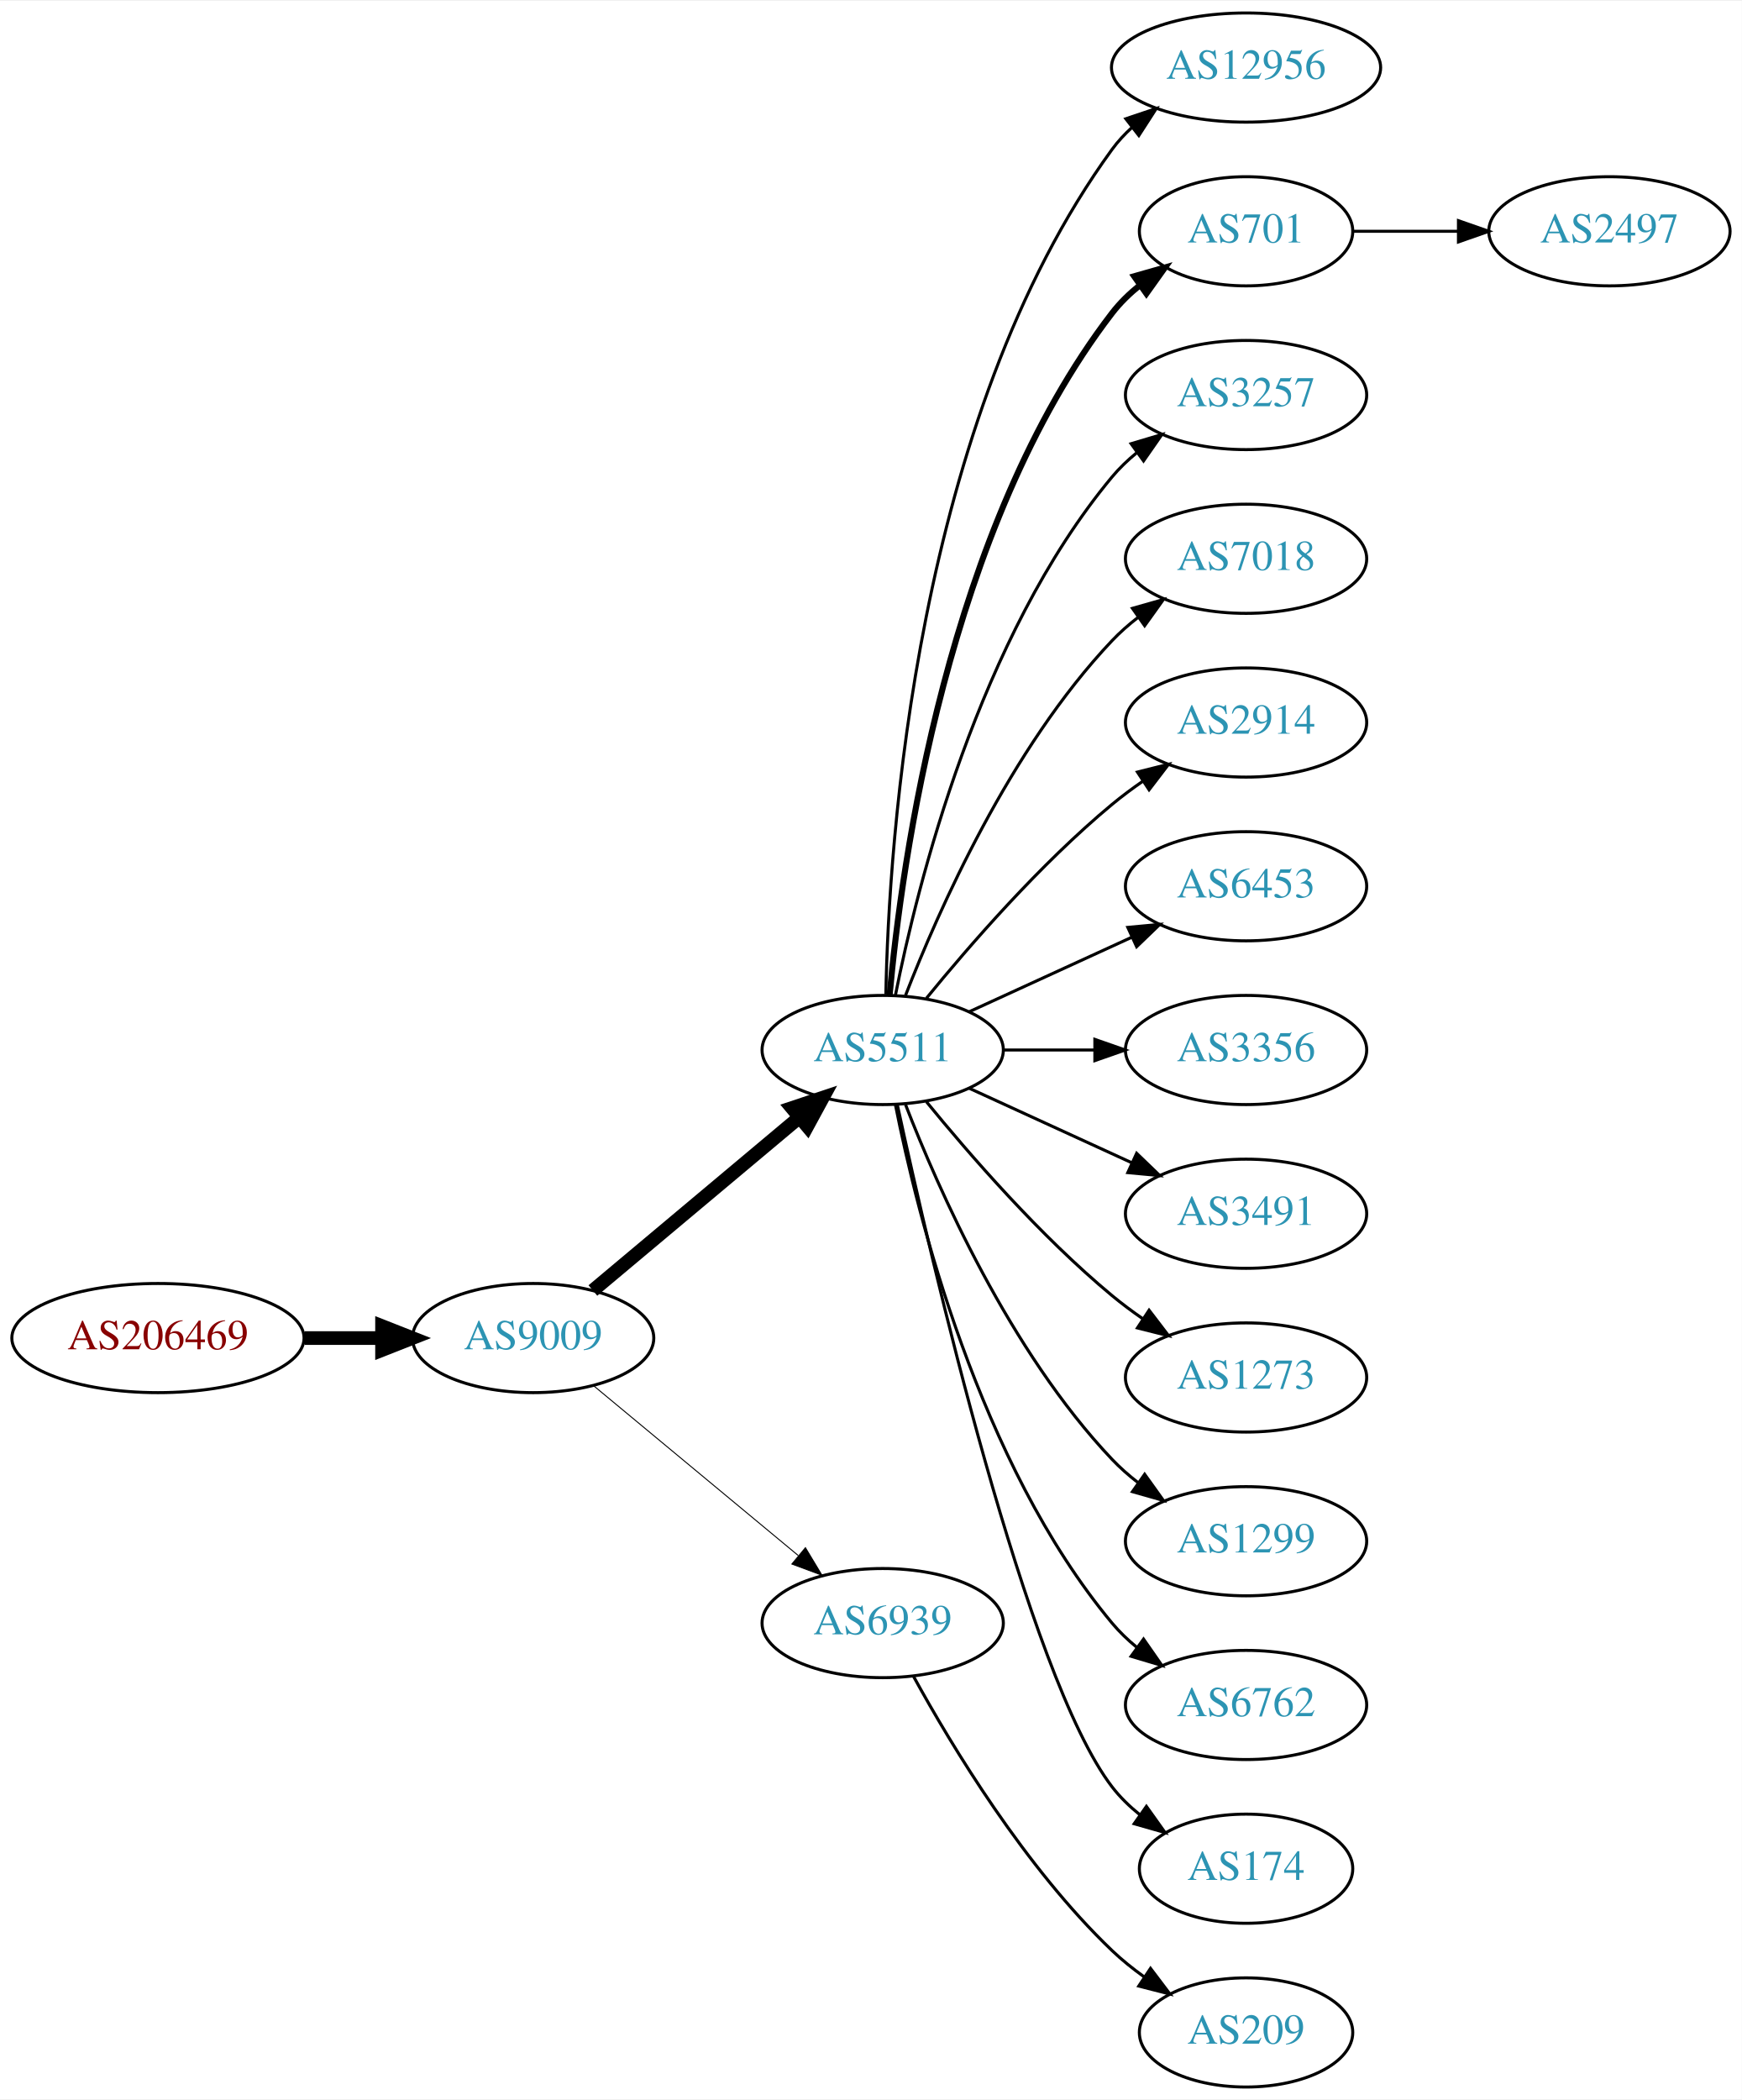
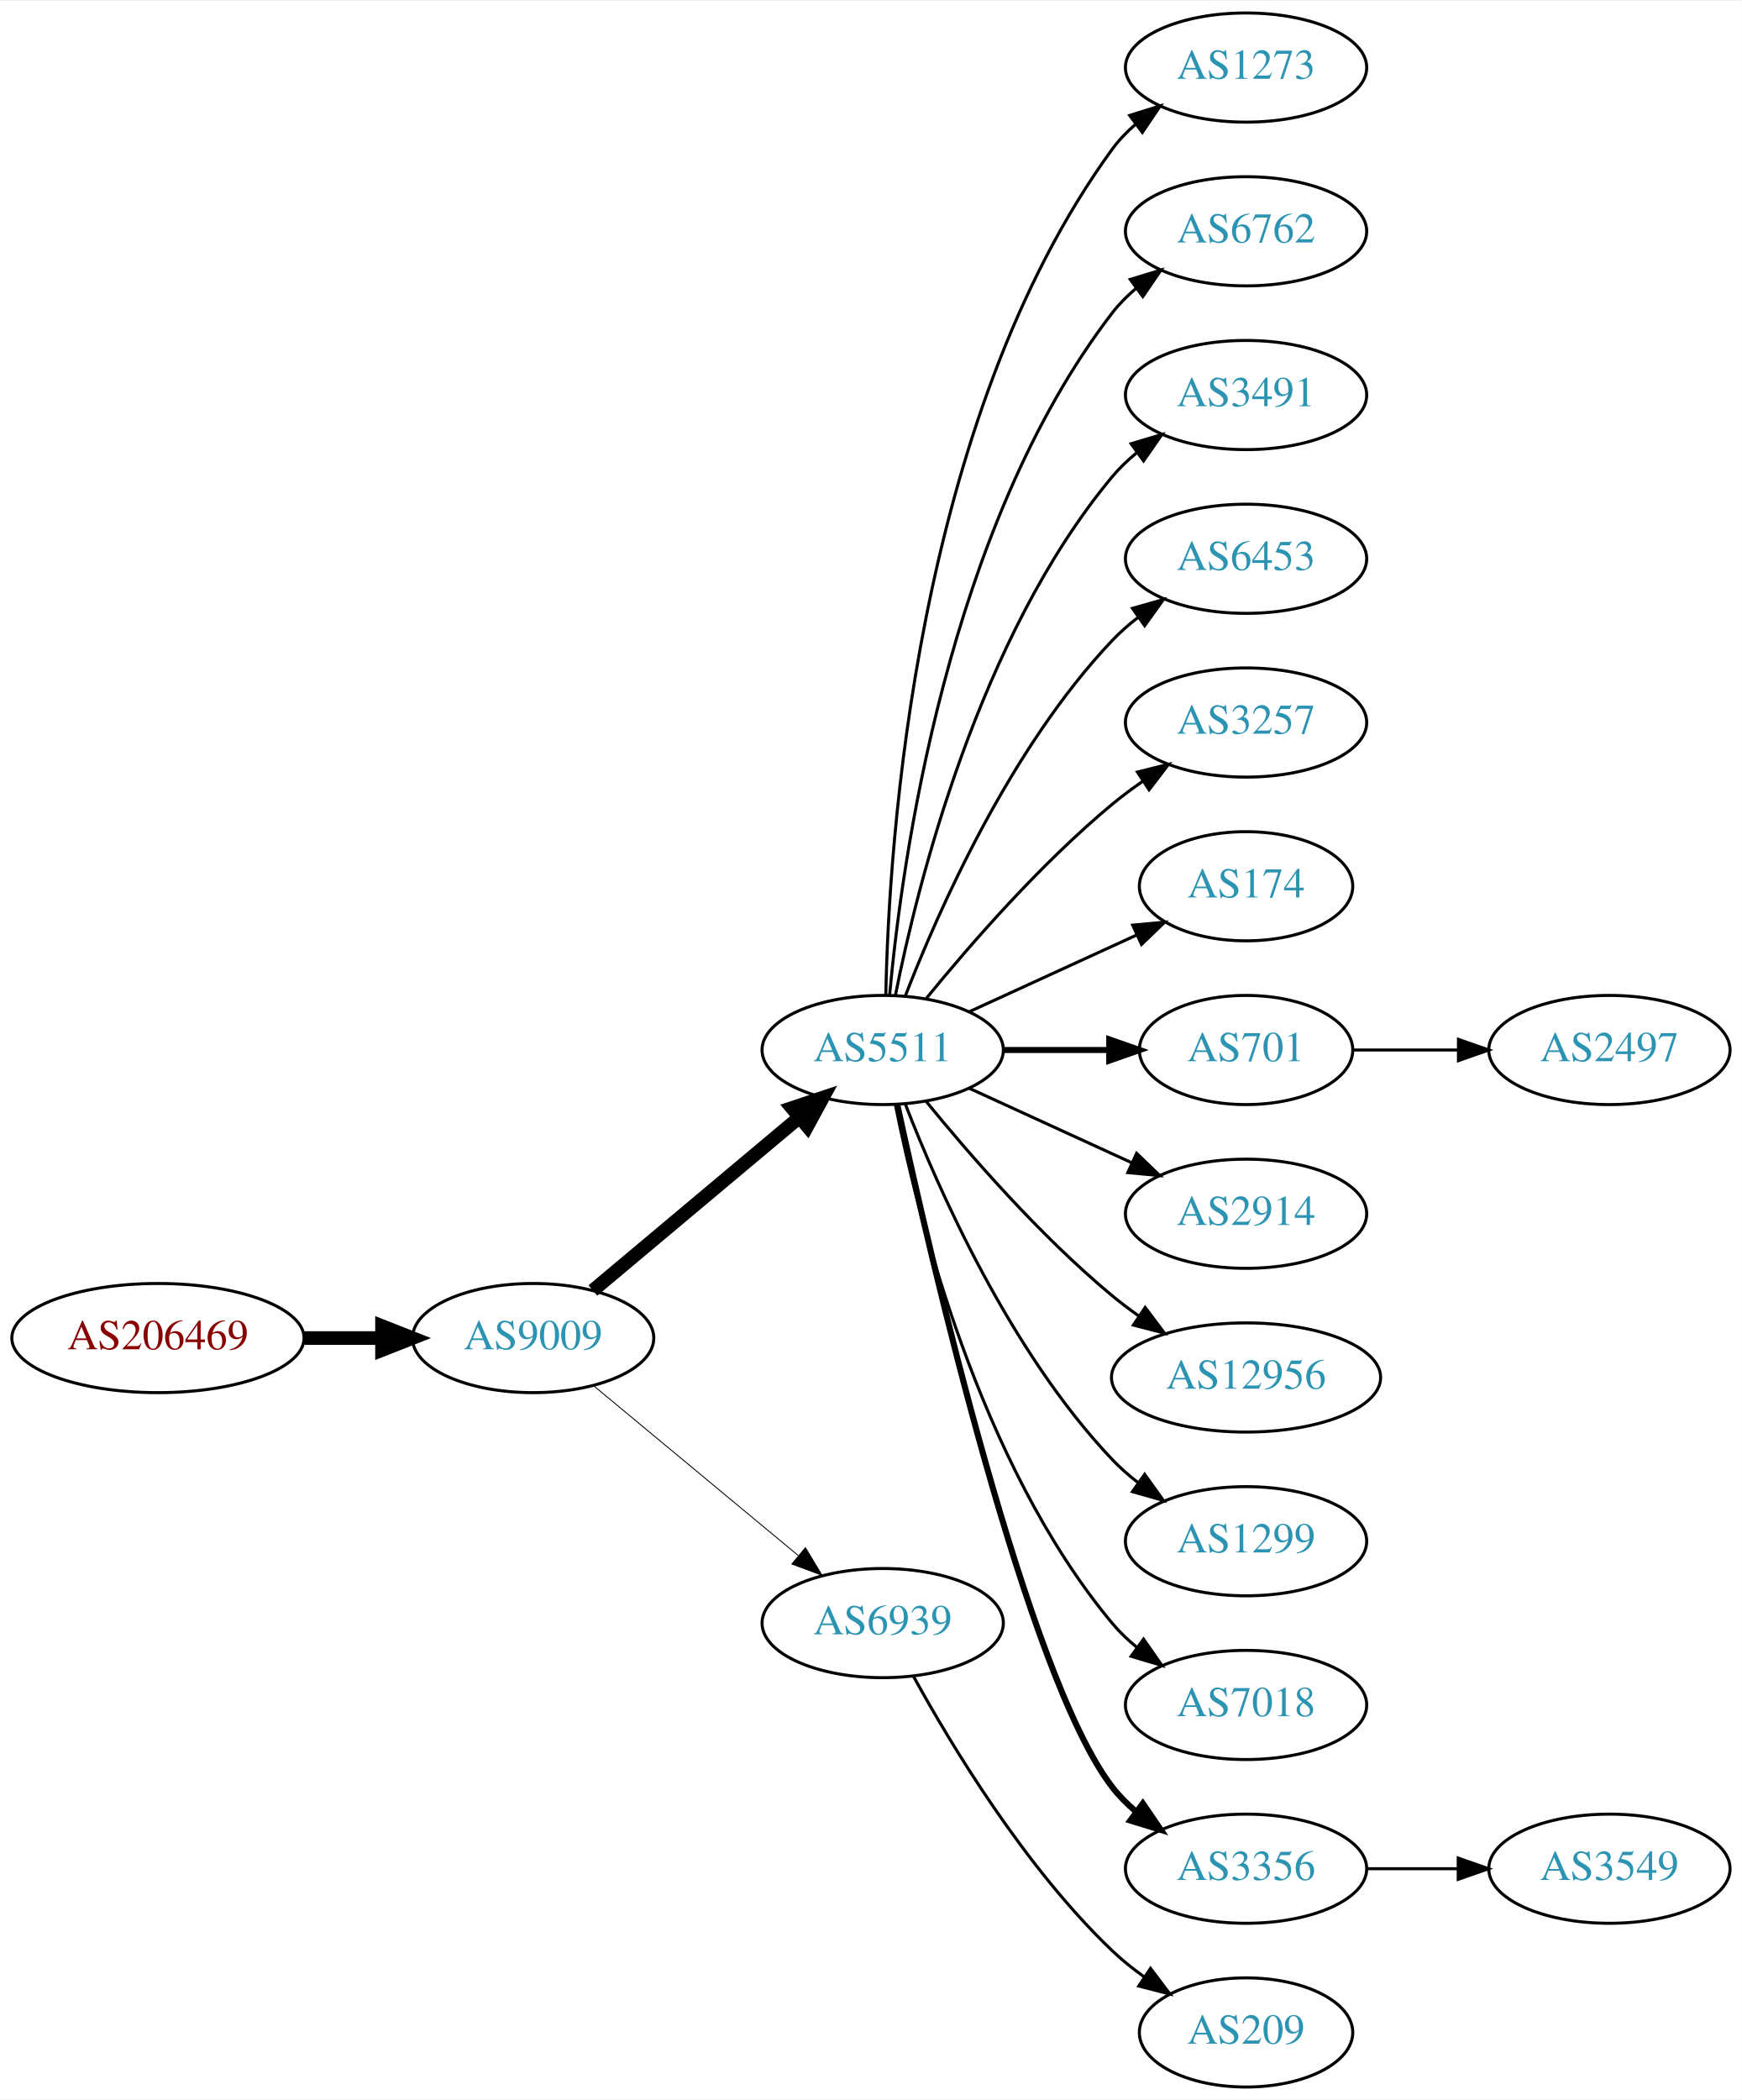
<svg xmlns="http://www.w3.org/2000/svg" xmlns:xlink="http://www.w3.org/1999/xlink" width="574pt" height="692pt" viewBox="0.00 0.00 574.46 692.00">
  <g id="graph0" class="graph" transform="scale(1 1) rotate(0) translate(4 688)">
    <polygon fill="white" stroke="none" points="-4,4 -4,-688 570.463,-688 570.463,4 -4,4" />
    <g id="node1" class="node">
      <g id="a_node1">
        <a xlink:href="/asn/206469" xlink:title="AS206469 ~ Networked Creativity LLP [AT]">
          <ellipse fill="#ffffff" stroke="black" cx="48.096" cy="-247" rx="48.192" ry="18" />
          <text text-anchor="middle" x="48.096" y="-243.3" font-family="Times,serif" font-size="14.00" fill="#880000">AS206469</text>
        </a>
      </g>
    </g>
    <g id="node2" class="node">
      <g id="a_node2">
        <a xlink:href="/asn/9009" xlink:title="AS9009 ~ M247 Ltd [GB]">
          <ellipse fill="#ffffff" stroke="black" cx="171.838" cy="-247" rx="39.794" ry="18" />
          <text text-anchor="middle" x="171.838" y="-243.3" font-family="Times,serif" font-size="14.00" fill="#2c94b3">AS9009</text>
        </a>
      </g>
    </g>
    <g id="edge1" class="edge">
      <path fill="none" stroke="black" stroke-width="4.5" d="M96.513,-247C104.867,-247 113.577,-247 121.969,-247" />
      <polygon fill="black" stroke="black" stroke-width="4.5" points="122.004,-250.938 132.004,-247 122.004,-243.063 122.004,-250.938" />
    </g>
    <g id="node3" class="node">
      <g id="a_node3">
        <a xlink:href="/asn/5511" xlink:title="AS5511 ~ Orange S.A. [FR]">
          <ellipse fill="#ffffff" stroke="black" cx="287.131" cy="-342" rx="39.794" ry="18" />
          <text text-anchor="middle" x="287.131" y="-338.3" font-family="Times,serif" font-size="14.00" fill="#2c94b3">AS5511</text>
        </a>
      </g>
    </g>
    <g id="edge2" class="edge">
      <path fill="none" stroke="black" stroke-width="4.5" d="M191.546,-262.687C210.077,-278.227 238.634,-302.172 259.523,-319.689" />
      <polygon fill="black" stroke="black" stroke-width="4.5" points="257.203,-322.881 267.395,-326.289 262.262,-316.847 257.203,-322.881" />
    </g>
    <g id="node4" class="node">
      <g id="a_node4">
        <a xlink:href="/asn/6939" xlink:title="AS6939 ~ Hurricane Electric LLC [US]">
          <ellipse fill="#ffffff" stroke="black" cx="287.131" cy="-153" rx="39.794" ry="18" />
          <text text-anchor="middle" x="287.131" y="-149.3" font-family="Times,serif" font-size="14.00" fill="#2c94b3">AS6939</text>
        </a>
      </g>
    </g>
    <g id="edge3" class="edge">
-       <path fill="none" stroke="black" stroke-width="0.321" d="M191.801,-231.267C210.263,-215.948 238.5,-192.52 259.27,-175.287" />
-       <polygon fill="black" stroke="black" stroke-width="0.321" points="261.645,-177.864 267.106,-168.785 257.176,-172.477 261.645,-177.864" />
+       <path fill="none" stroke="black" stroke-width="0.3" d="M191.801,-231.267C210.263,-215.948 238.5,-192.52 259.27,-175.287" />
+       <polygon fill="black" stroke="black" stroke-width="0.3" points="261.645,-177.864 267.106,-168.785 257.176,-172.477 261.645,-177.864" />
    </g>
    <g id="node5" class="node">
      <g id="a_node5">
-         <a xlink:href="/asn/12956" xlink:title="AS12956 ~ TELXIUS [ES]">
-           <ellipse fill="#ffffff" stroke="black" cx="406.973" cy="-666" rx="44.393" ry="18" />
-           <text text-anchor="middle" x="406.973" y="-662.3" font-family="Times,serif" font-size="14.00" fill="#2c94b3">AS12956</text>
+         <a xlink:href="/asn/1273" xlink:title="AS1273 ~ Vodafone Group PLC [EU]">
+           <ellipse fill="#ffffff" stroke="black" cx="406.973" cy="-666" rx="39.794" ry="18" />
+           <text text-anchor="middle" x="406.973" y="-662.3" font-family="Times,serif" font-size="14.00" fill="#2c94b3">AS1273</text>
        </a>
      </g>
    </g>
    <g id="edge4" class="edge">
-       <path fill="none" stroke="black" d="M288.163,-360.337C289.136,-410.079 297.855,-549.806 362.777,-639 364.703,-641.646 366.974,-644.09 369.451,-646.337" />
-       <polygon fill="black" stroke="black" points="367.316,-649.111 377.359,-652.487 371.613,-643.585 367.316,-649.111" />
+       <path fill="none" stroke="black" d="M288.163,-360.337C289.136,-410.079 297.855,-549.806 362.777,-639 364.989,-642.039 367.657,-644.813 370.569,-647.326" />
+       <polygon fill="black" stroke="black" points="368.587,-650.214 378.7,-653.373 372.764,-644.597 368.587,-650.214" />
    </g>
    <g id="node6" class="node">
      <g id="a_node6">
-         <a xlink:href="/asn/701" xlink:title="AS701 ~ UUNET [US]">
-           <ellipse fill="#ffffff" stroke="black" cx="406.973" cy="-612" rx="35.194" ry="18" />
-           <text text-anchor="middle" x="406.973" y="-608.3" font-family="Times,serif" font-size="14.00" fill="#2c94b3">AS701</text>
+         <a xlink:href="/asn/6762" xlink:title="AS6762 ~ TELECOM ITALIA SPARKLE S.p.A. [IT]">
+           <ellipse fill="#ffffff" stroke="black" cx="406.973" cy="-612" rx="39.794" ry="18" />
+           <text text-anchor="middle" x="406.973" y="-608.3" font-family="Times,serif" font-size="14.00" fill="#2c94b3">AS6762</text>
        </a>
      </g>
    </g>
    <g id="edge5" class="edge">
-       <path fill="none" stroke="black" stroke-width="2" d="M289.415,-360.117C293.313,-403.332 308.33,-514.131 362.777,-585 365.384,-588.393 368.548,-591.467 371.965,-594.223" />
-       <polygon fill="black" stroke="black" stroke-width="2" points="370.068,-597.168 380.257,-600.073 374.104,-591.448 370.068,-597.168" />
+       <path fill="none" stroke="black" d="M289.415,-360.117C293.313,-403.332 308.33,-514.131 362.777,-585 365.067,-587.981 367.787,-590.716 370.732,-593.205" />
+       <polygon fill="black" stroke="black" points="368.778,-596.113 378.908,-599.218 372.926,-590.473 368.778,-596.113" />
    </g>
    <g id="node7" class="node">
      <g id="a_node7">
-         <a xlink:href="/asn/3257" xlink:title="AS3257 ~ GTT [DE]">
+         <a xlink:href="/asn/3491" xlink:title="AS3491 ~ PCCW Global, Inc. [US]">
          <ellipse fill="#ffffff" stroke="black" cx="406.973" cy="-558" rx="39.794" ry="18" />
-           <text text-anchor="middle" x="406.973" y="-554.3" font-family="Times,serif" font-size="14.00" fill="#2c94b3">AS3257</text>
+           <text text-anchor="middle" x="406.973" y="-554.3" font-family="Times,serif" font-size="14.00" fill="#2c94b3">AS3491</text>
        </a>
      </g>
    </g>
    <g id="edge6" class="edge">
      <path fill="none" stroke="black" d="M291.33,-360.073C298.493,-396.141 318.767,-478.125 362.777,-531 365.182,-533.889 367.979,-536.563 370.971,-539.013" />
      <polygon fill="black" stroke="black" points="369.059,-541.95 379.214,-544.973 373.161,-536.277 369.059,-541.95" />
    </g>
    <g id="node8" class="node">
      <g id="a_node8">
-         <a xlink:href="/asn/7018" xlink:title="AS7018 ~ AT&amp;T Services, Inc. [US]">
+         <a xlink:href="/asn/6453" xlink:title="AS6453 ~ TATA COMMUNICATIONS (AMERICA) INC [US]">
          <ellipse fill="#ffffff" stroke="black" cx="406.973" cy="-504" rx="39.794" ry="18" />
-           <text text-anchor="middle" x="406.973" y="-500.3" font-family="Times,serif" font-size="14.00" fill="#2c94b3">AS7018</text>
+           <text text-anchor="middle" x="406.973" y="-500.3" font-family="Times,serif" font-size="14.00" fill="#2c94b3">AS6453</text>
        </a>
      </g>
    </g>
    <g id="edge7" class="edge">
      <path fill="none" stroke="black" d="M294.654,-359.994C305.404,-387.728 329.062,-441.429 362.777,-477 365.363,-479.728 368.281,-482.294 371.349,-484.677" />
      <polygon fill="black" stroke="black" points="369.503,-487.658 379.697,-490.543 373.527,-481.93 369.503,-487.658" />
    </g>
    <g id="node9" class="node">
      <g id="a_node9">
-         <a xlink:href="/asn/2914" xlink:title="AS2914 ~ NTT America, Inc. [US]">
+         <a xlink:href="/asn/3257" xlink:title="AS3257 ~ GTT [DE]">
          <ellipse fill="#ffffff" stroke="black" cx="406.973" cy="-450" rx="39.794" ry="18" />
-           <text text-anchor="middle" x="406.973" y="-446.3" font-family="Times,serif" font-size="14.00" fill="#2c94b3">AS2914</text>
+           <text text-anchor="middle" x="406.973" y="-446.3" font-family="Times,serif" font-size="14.00" fill="#2c94b3">AS3257</text>
        </a>
      </g>
    </g>
    <g id="edge8" class="edge">
      <path fill="none" stroke="black" d="M301.55,-359.065C315.665,-376.375 339.079,-403.345 362.777,-423 365.994,-425.668 369.494,-428.27 373.065,-430.741" />
      <polygon fill="black" stroke="black" points="371.143,-433.666 381.421,-436.236 374.988,-427.817 371.143,-433.666" />
    </g>
    <g id="node10" class="node">
      <g id="a_node10">
-         <a xlink:href="/asn/6453" xlink:title="AS6453 ~ TATA COMMUNICATIONS (AMERICA) INC [US]">
-           <ellipse fill="#ffffff" stroke="black" cx="406.973" cy="-396" rx="39.794" ry="18" />
-           <text text-anchor="middle" x="406.973" y="-392.3" font-family="Times,serif" font-size="14.00" fill="#2c94b3">AS6453</text>
+         <a xlink:href="/asn/174" xlink:title="AS174 ~ Cogent Communications [US]">
+           <ellipse fill="#ffffff" stroke="black" cx="406.973" cy="-396" rx="35.194" ry="18" />
+           <text text-anchor="middle" x="406.973" y="-392.3" font-family="Times,serif" font-size="14.00" fill="#2c94b3">AS174</text>
        </a>
      </g>
    </g>
    <g id="edge9" class="edge">
-       <path fill="none" stroke="black" d="M315.76,-354.661C331.717,-361.973 351.987,-371.261 369.27,-379.181" />
-       <polygon fill="black" stroke="black" points="367.969,-382.435 378.518,-383.419 370.885,-376.071 367.969,-382.435" />
+       <path fill="none" stroke="black" d="M315.76,-354.661C332.176,-362.183 353.158,-371.798 370.754,-379.861" />
+       <polygon fill="black" stroke="black" points="369.583,-383.174 380.132,-384.158 372.499,-376.811 369.583,-383.174" />
    </g>
    <g id="node11" class="node">
      <g id="a_node11">
-         <a xlink:href="/asn/3356" xlink:title="AS3356 ~ Level 3 Parent, LLC [US]">
-           <ellipse fill="#ffffff" stroke="black" cx="406.973" cy="-342" rx="39.794" ry="18" />
-           <text text-anchor="middle" x="406.973" y="-338.3" font-family="Times,serif" font-size="14.00" fill="#2c94b3">AS3356</text>
+         <a xlink:href="/asn/701" xlink:title="AS701 ~ UUNET [US]">
+           <ellipse fill="#ffffff" stroke="black" cx="406.973" cy="-342" rx="35.194" ry="18" />
+           <text text-anchor="middle" x="406.973" y="-338.3" font-family="Times,serif" font-size="14.00" fill="#2c94b3">AS701</text>
        </a>
      </g>
    </g>
    <g id="edge10" class="edge">
-       <path fill="none" stroke="black" d="M327.044,-342C336.597,-342 346.947,-342 356.909,-342" />
-       <polygon fill="black" stroke="black" points="357.102,-345.5 367.102,-342 357.102,-338.5 357.102,-345.5" />
+       <path fill="none" stroke="black" stroke-width="2" d="M327.044,-342C338.13,-342 350.29,-342 361.672,-342" />
+       <polygon fill="black" stroke="black" stroke-width="2" points="361.854,-345.5 371.854,-342 361.854,-338.5 361.854,-345.5" />
    </g>
    <g id="node12" class="node">
      <g id="a_node12">
-         <a xlink:href="/asn/3491" xlink:title="AS3491 ~ PCCW Global, Inc. [US]">
+         <a xlink:href="/asn/2914" xlink:title="AS2914 ~ NTT America, Inc. [US]">
          <ellipse fill="#ffffff" stroke="black" cx="406.973" cy="-288" rx="39.794" ry="18" />
-           <text text-anchor="middle" x="406.973" y="-284.3" font-family="Times,serif" font-size="14.00" fill="#2c94b3">AS3491</text>
+           <text text-anchor="middle" x="406.973" y="-284.3" font-family="Times,serif" font-size="14.00" fill="#2c94b3">AS2914</text>
        </a>
      </g>
    </g>
    <g id="edge11" class="edge">
      <path fill="none" stroke="black" d="M315.76,-329.339C331.717,-322.027 351.987,-312.739 369.27,-304.819" />
      <polygon fill="black" stroke="black" points="370.885,-307.929 378.518,-300.581 367.969,-301.565 370.885,-307.929" />
    </g>
    <g id="node13" class="node">
      <g id="a_node13">
-         <a xlink:href="/asn/1273" xlink:title="AS1273 ~ Vodafone Group PLC [EU]">
-           <ellipse fill="#ffffff" stroke="black" cx="406.973" cy="-234" rx="39.794" ry="18" />
-           <text text-anchor="middle" x="406.973" y="-230.3" font-family="Times,serif" font-size="14.00" fill="#2c94b3">AS1273</text>
+         <a xlink:href="/asn/12956" xlink:title="AS12956 ~ TELXIUS [ES]">
+           <ellipse fill="#ffffff" stroke="black" cx="406.973" cy="-234" rx="44.393" ry="18" />
+           <text text-anchor="middle" x="406.973" y="-230.3" font-family="Times,serif" font-size="14.00" fill="#2c94b3">AS12956</text>
        </a>
      </g>
    </g>
    <g id="edge12" class="edge">
-       <path fill="none" stroke="black" d="M301.55,-324.935C315.665,-307.625 339.079,-280.655 362.777,-261 365.994,-258.332 369.494,-255.73 373.065,-253.259" />
-       <polygon fill="black" stroke="black" points="374.988,-256.183 381.421,-247.764 371.143,-250.334 374.988,-256.183" />
+       <path fill="none" stroke="black" d="M301.55,-324.935C315.665,-307.625 339.079,-280.655 362.777,-261 365.515,-258.729 368.459,-256.506 371.476,-254.37" />
+       <polygon fill="black" stroke="black" points="373.702,-257.092 380.065,-248.621 369.808,-251.275 373.702,-257.092" />
    </g>
    <g id="node14" class="node">
      <g id="a_node14">
        <a xlink:href="/asn/1299" xlink:title="AS1299 ~ Telia Carrier [EU]">
          <ellipse fill="#ffffff" stroke="black" cx="406.973" cy="-180" rx="39.794" ry="18" />
          <text text-anchor="middle" x="406.973" y="-176.3" font-family="Times,serif" font-size="14.00" fill="#2c94b3">AS1299</text>
        </a>
      </g>
    </g>
    <g id="edge13" class="edge">
      <path fill="none" stroke="black" d="M294.654,-324.006C305.404,-296.272 329.062,-242.571 362.777,-207 365.363,-204.272 368.281,-201.706 371.349,-199.323" />
      <polygon fill="black" stroke="black" points="373.527,-202.07 379.697,-193.457 369.503,-196.342 373.527,-202.07" />
    </g>
    <g id="node15" class="node">
      <g id="a_node15">
-         <a xlink:href="/asn/6762" xlink:title="AS6762 ~ TELECOM ITALIA SPARKLE S.p.A. [IT]">
+         <a xlink:href="/asn/7018" xlink:title="AS7018 ~ AT&amp;T Services, Inc. [US]">
          <ellipse fill="#ffffff" stroke="black" cx="406.973" cy="-126" rx="39.794" ry="18" />
-           <text text-anchor="middle" x="406.973" y="-122.3" font-family="Times,serif" font-size="14.00" fill="#2c94b3">AS6762</text>
+           <text text-anchor="middle" x="406.973" y="-122.3" font-family="Times,serif" font-size="14.00" fill="#2c94b3">AS7018</text>
        </a>
      </g>
    </g>
    <g id="edge14" class="edge">
      <path fill="none" stroke="black" d="M291.33,-323.927C298.493,-287.859 318.767,-205.875 362.777,-153 365.182,-150.111 367.979,-147.437 370.971,-144.987" />
      <polygon fill="black" stroke="black" points="373.161,-147.723 379.214,-139.027 369.059,-142.05 373.161,-147.723" />
    </g>
    <g id="node16" class="node">
      <g id="a_node16">
-         <a xlink:href="/asn/174" xlink:title="AS174 ~ Cogent Communications [US]">
-           <ellipse fill="#ffffff" stroke="black" cx="406.973" cy="-72" rx="35.194" ry="18" />
-           <text text-anchor="middle" x="406.973" y="-68.3" font-family="Times,serif" font-size="14.00" fill="#2c94b3">AS174</text>
+         <a xlink:href="/asn/3356" xlink:title="AS3356 ~ Level 3 Parent, LLC [US]">
+           <ellipse fill="#ffffff" stroke="black" cx="406.973" cy="-72" rx="39.794" ry="18" />
+           <text text-anchor="middle" x="406.973" y="-68.3" font-family="Times,serif" font-size="14.00" fill="#2c94b3">AS3356</text>
        </a>
      </g>
    </g>
    <g id="edge15" class="edge">
-       <path fill="none" stroke="black" d="M291.992,-323.775C302.86,-273.729 334.747,-135.484 362.777,-99 365.384,-95.608 368.548,-92.533 371.965,-89.777" />
-       <polygon fill="black" stroke="black" points="374.104,-92.552 380.257,-83.927 370.068,-86.832 374.104,-92.552" />
-     </g>
-     <g id="node18" class="node">
-       <g id="a_node18">
+       <path fill="none" stroke="black" stroke-width="2" d="M291.992,-323.775C302.86,-273.729 334.747,-135.484 362.777,-99 365.067,-96.019 367.787,-93.284 370.732,-90.796" />
+       <polygon fill="black" stroke="black" stroke-width="2" points="372.926,-93.527 378.908,-84.782 368.778,-87.888 372.926,-93.527" />
+     </g>
+     <g id="node19" class="node">
+       <g id="a_node19">
        <a xlink:href="/asn/209" xlink:title="AS209 ~ CenturyLink Communications, LLC [US]">
          <ellipse fill="#ffffff" stroke="black" cx="406.973" cy="-18" rx="35.194" ry="18" />
          <text text-anchor="middle" x="406.973" y="-14.3" font-family="Times,serif" font-size="14.00" fill="#2c94b3">AS209</text>
        </a>
      </g>
    </g>
-     <g id="edge17" class="edge">
+     <g id="edge18" class="edge">
      <path fill="none" stroke="black" d="M297.372,-135.287C309.918,-112.439 334.095,-72.389 362.777,-45 366.031,-41.893 369.698,-38.954 373.485,-36.24" />
      <polygon fill="black" stroke="black" points="375.462,-39.128 381.853,-30.678 371.587,-33.299 375.462,-39.128" />
    </g>
    <g id="node17" class="node">
      <g id="a_node17">
        <a xlink:href="/asn/2497" xlink:title="AS2497 ~ Internet Initiative Japan Inc. [JP]">
-           <ellipse fill="#ffffff" stroke="black" cx="526.816" cy="-612" rx="39.794" ry="18" />
-           <text text-anchor="middle" x="526.816" y="-608.3" font-family="Times,serif" font-size="14.00" fill="#2c94b3">AS2497</text>
+           <ellipse fill="#ffffff" stroke="black" cx="526.816" cy="-342" rx="39.794" ry="18" />
+           <text text-anchor="middle" x="526.816" y="-338.3" font-family="Times,serif" font-size="14.00" fill="#2c94b3">AS2497</text>
        </a>
      </g>
    </g>
    <g id="edge16" class="edge">
-       <path fill="none" stroke="black" d="M442.375,-612C453.199,-612 465.367,-612 476.994,-612" />
-       <polygon fill="black" stroke="black" points="477.025,-615.5 487.025,-612 477.025,-608.5 477.025,-615.5" />
+       <path fill="none" stroke="black" d="M442.375,-342C453.199,-342 465.367,-342 476.994,-342" />
+       <polygon fill="black" stroke="black" points="477.025,-345.5 487.025,-342 477.025,-338.5 477.025,-345.5" />
+     </g>
+     <g id="node18" class="node">
+       <g id="a_node18">
+         <a xlink:href="/asn/3549" xlink:title="AS3549 ~ Level 3 Parent, LLC [US]">
+           <ellipse fill="#ffffff" stroke="black" cx="526.816" cy="-72" rx="39.794" ry="18" />
+           <text text-anchor="middle" x="526.816" y="-68.3" font-family="Times,serif" font-size="14.00" fill="#2c94b3">AS3549</text>
+         </a>
+       </g>
+     </g>
+     <g id="edge17" class="edge">
+       <path fill="none" stroke="black" d="M446.886,-72C456.439,-72 466.789,-72 476.752,-72" />
+       <polygon fill="black" stroke="black" points="476.944,-75.5 486.944,-72 476.944,-68.5 476.944,-75.5" />
    </g>
  </g>
</svg>
